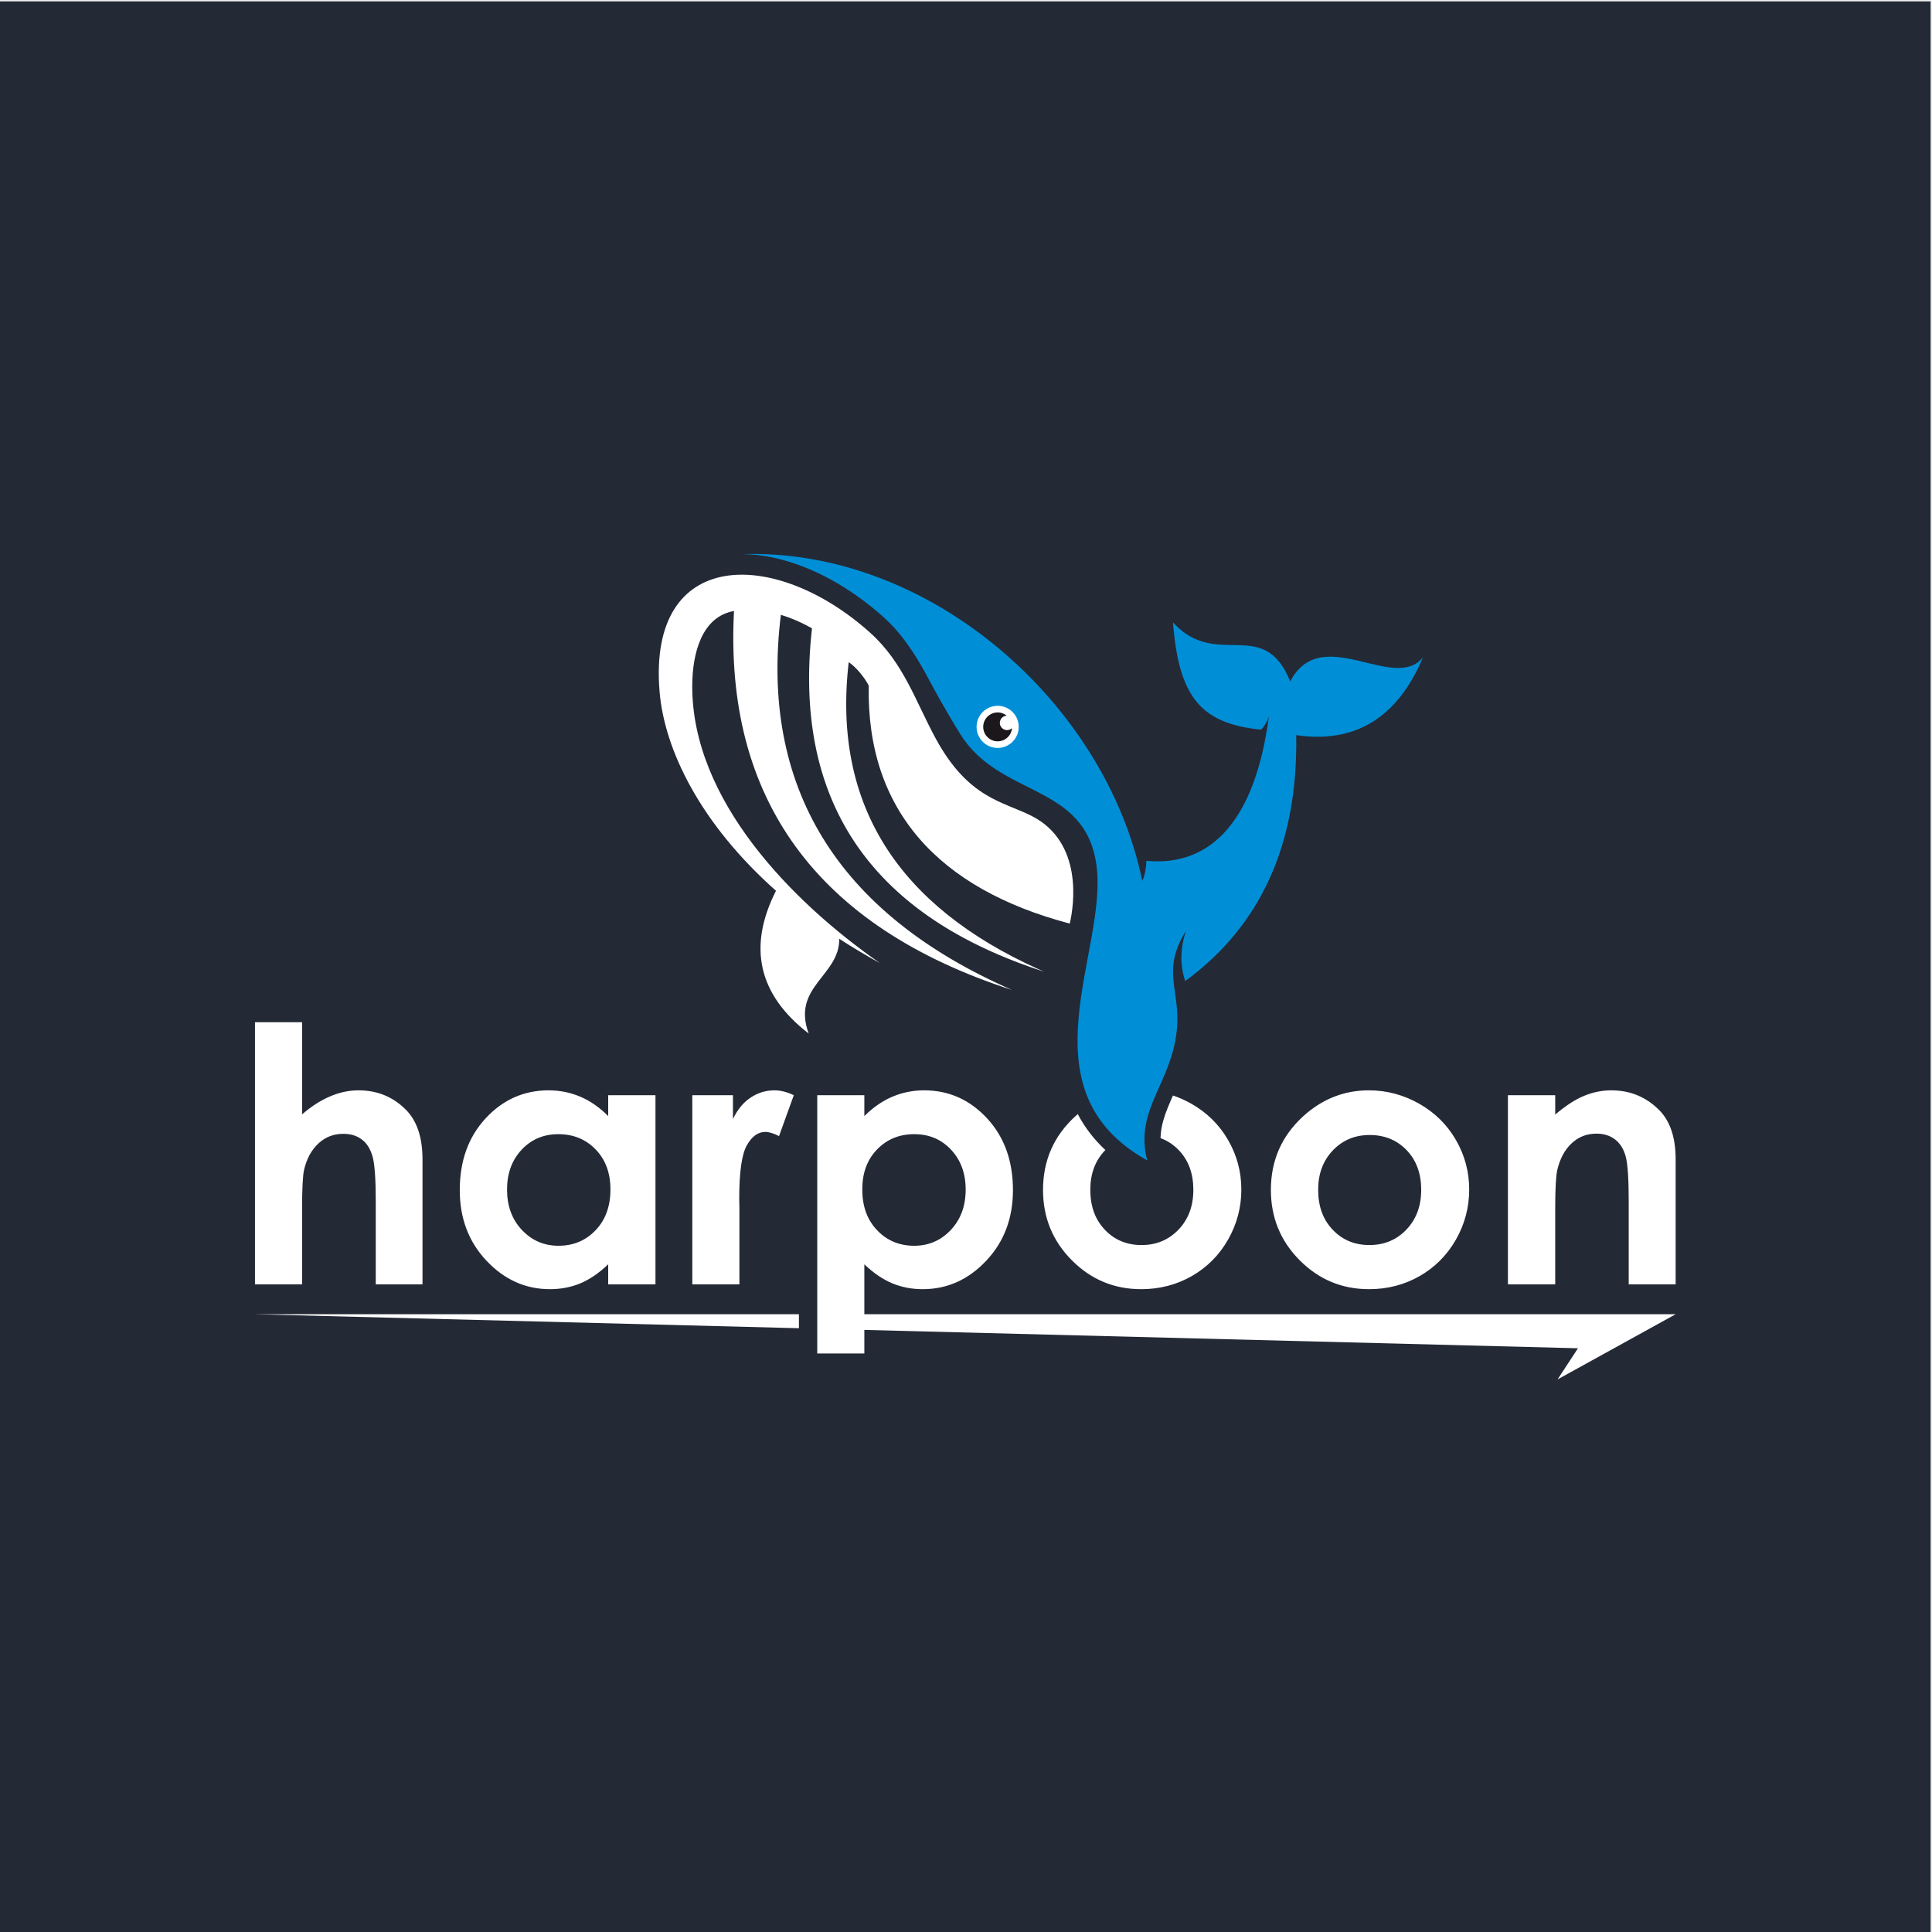
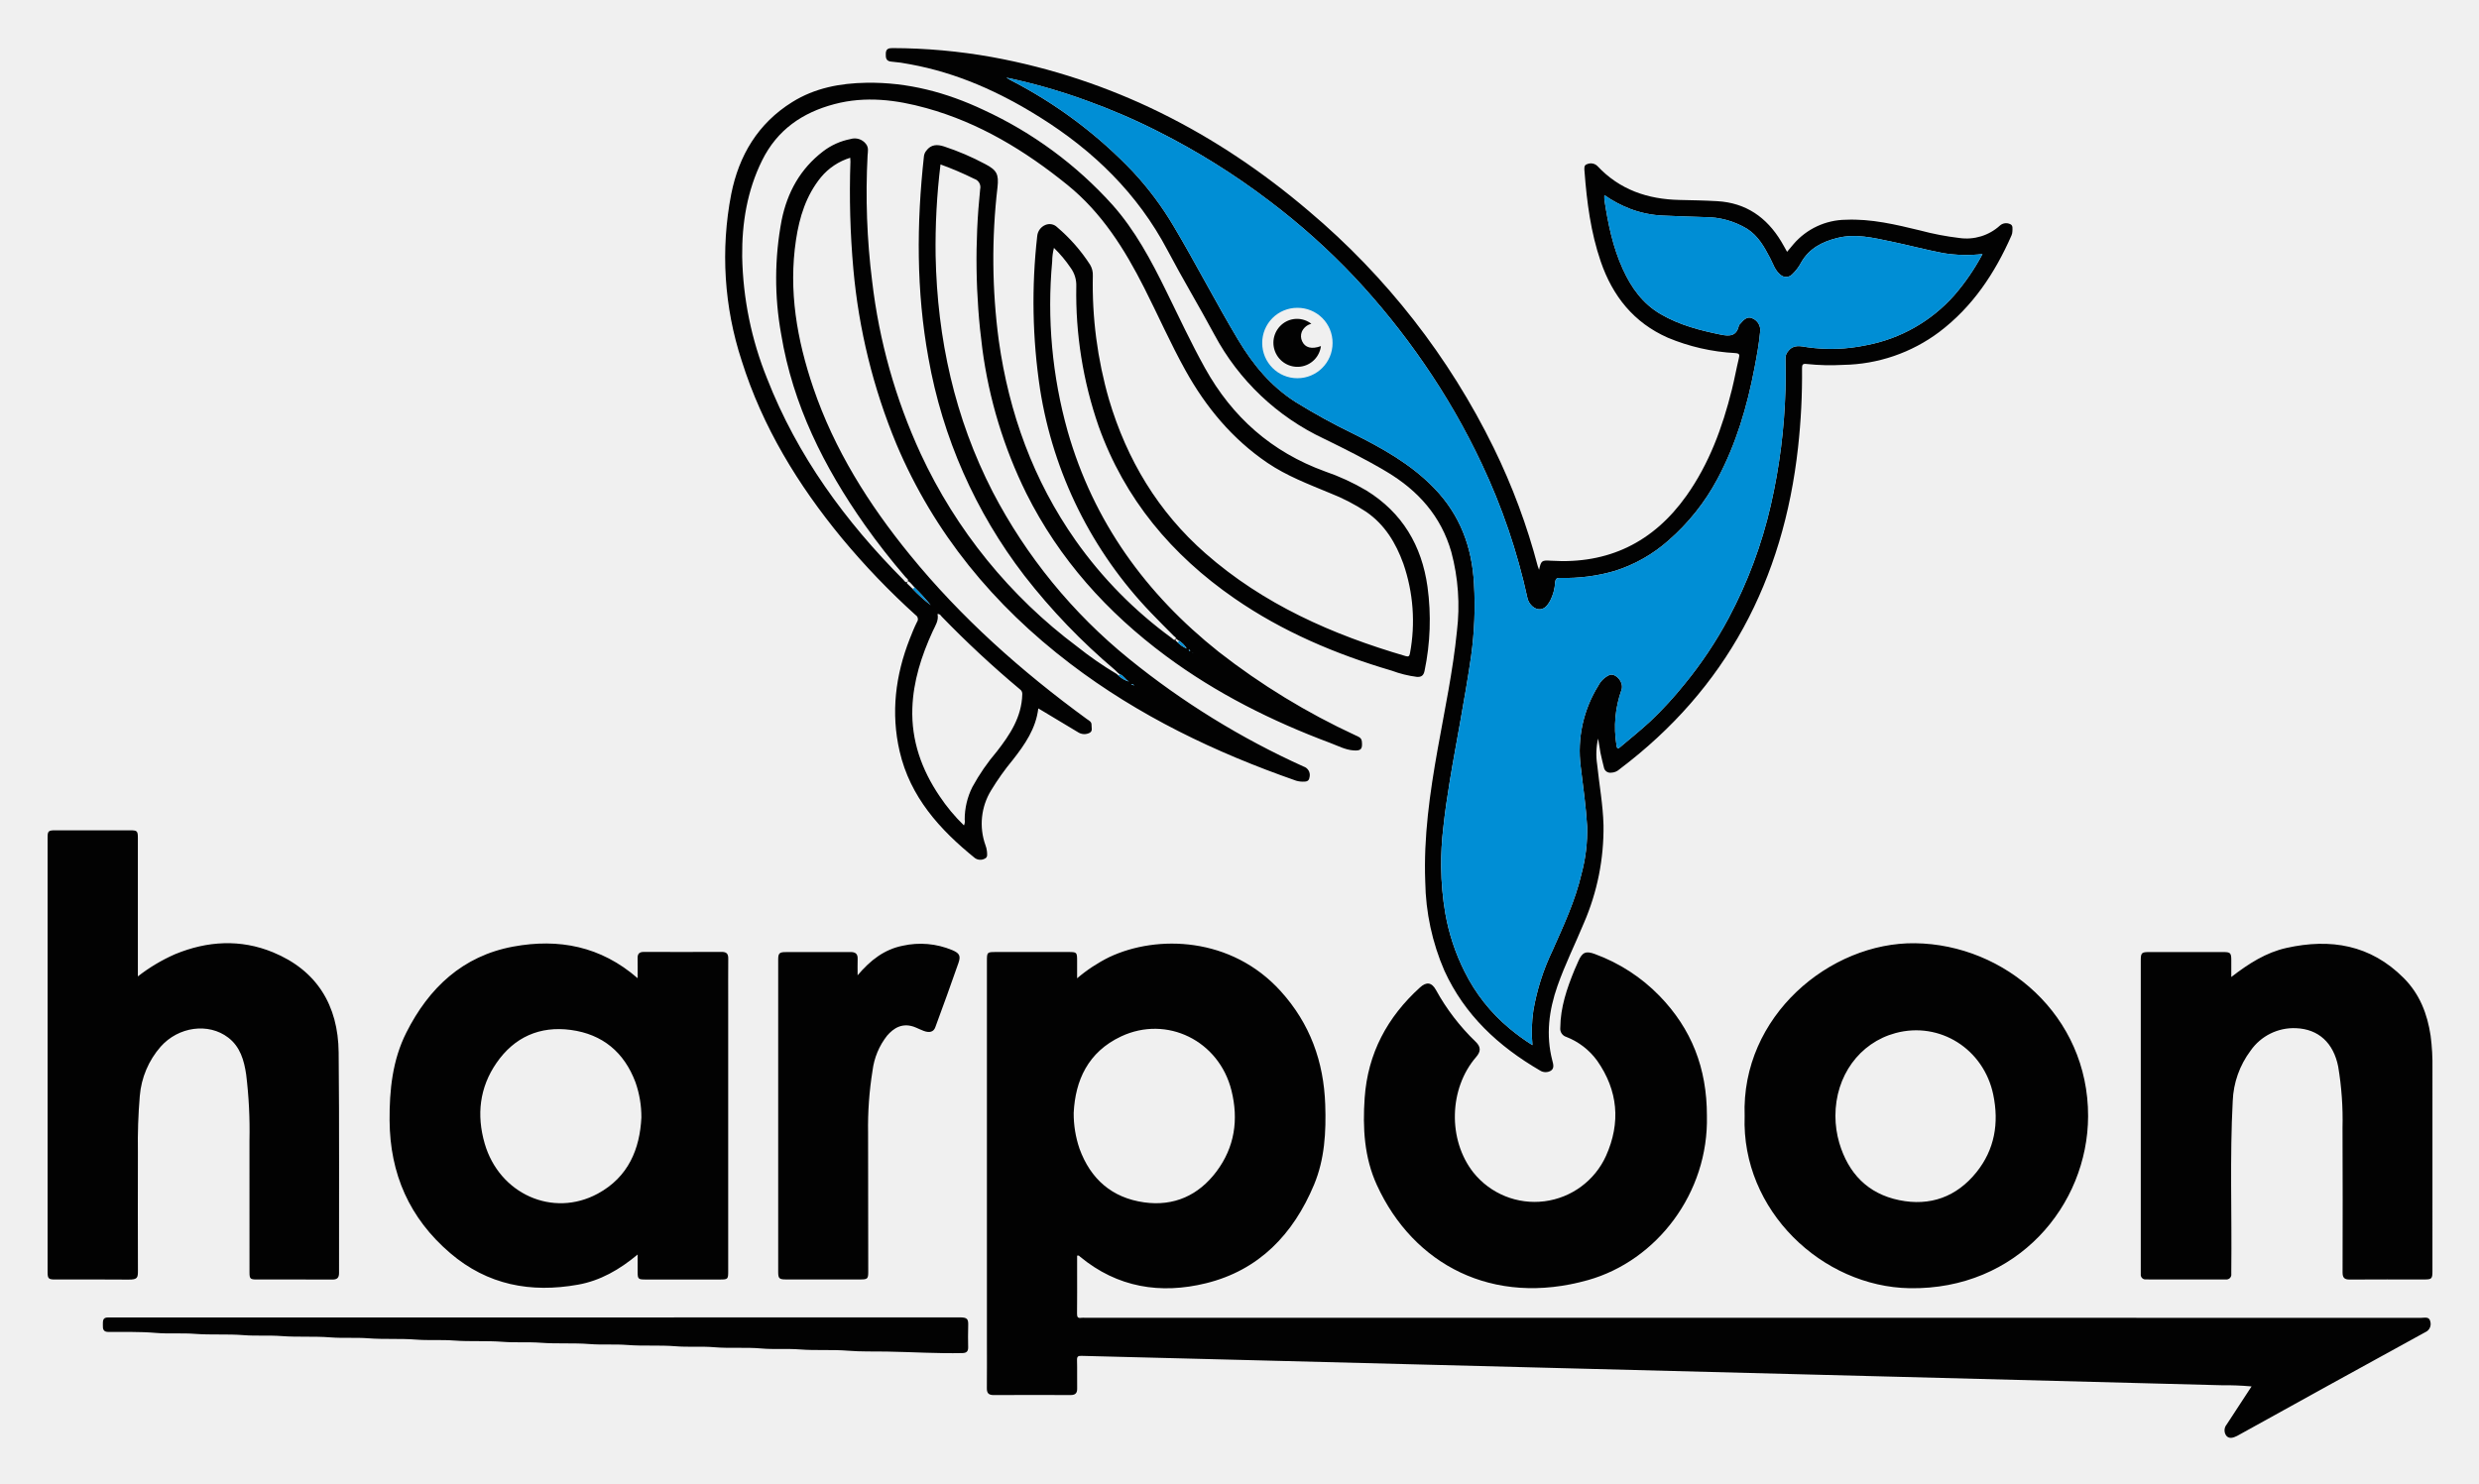
- <svg xmlns="http://www.w3.org/2000/svg" version="1.1" id="svg2" xml:space="preserve" width="1134.667" height="1134.667" viewBox="0 0 1134.667 1134.667">
-   <defs id="defs6" />
-   <g id="g10" transform="matrix(1.333333,0,0,-1.333333,0,1134.667)">
-     <g id="g12" transform="scale(0.1)">
-       <path d="M 0,8503.94 H 8503.94 V 0 H 0 v 8503.94" style="fill:#242936;fill-opacity:1;fill-rule:evenodd;stroke:none" id="path14" />
-       <path d="m 5053.25,3398.54 c -57.72,222.66 105.93,336.95 130.16,572.59 18.36,178.57 -70.59,260.61 40.49,438.6 -25.68,-77.65 -26.76,-151.32 -3.24,-221.03 333.95,244.35 496.91,605.36 488.81,1083.05 259.79,-37.52 445.84,76.5 558.17,342.07 -129.53,-156.2 -447.12,156.26 -584.45,-105.36 -118.21,290.9 -323.17,48.75 -516.46,259.7 25.78,-331.22 124.54,-445.83 388.15,-472.05 15.46,14.07 29.79,42.8 34.32,58.28 -60.11,-455.16 -252.02,-662.95 -539.38,-636.16 -0.28,-23.14 -6.78,-66.62 -18.45,-88.2 -163.21,788.46 -941.53,1469.34 -1767.79,1438.91 63.38,0.42 127.35,-9.55 188.26,-26.34 163.02,-44.92 316.52,-140.12 441.6,-252.49 83.97,-75.45 145.24,-173.44 197.71,-272.39 26.72,-50.4 81.6,-150.01 140.07,-243.32 174.41,-278.34 548.35,-213.18 598.34,-574.74 52.39,-378.98 -336.88,-988.22 223.69,-1301.12" style="fill:#008fd6;fill-opacity:1;fill-rule:evenodd;stroke:none" id="path16" />
-       <path d="m 3826.65,5489.75 c -10.9,-547.27 306.02,-895.02 885.3,-1047.89 19.83,83.23 58.51,358.91 -167.54,474.05 -124.82,63.58 -278.52,75.75 -422.58,340.61 -88.84,163.33 -141.38,333.89 -288.81,466.34 -416.66,374.36 -980.73,377.53 -927.77,-258.92 21.57,-259.4 182.47,-584.46 512.79,-877.59 -125.66,-248.14 -77.63,-457.79 144.16,-628.93 -76.67,206.81 136.37,253.7 134.53,417.45 56.19,-36.59 115.58,-72.17 178.3,-106.47 -386.62,269.19 -828.58,719.16 -825.85,1222.44 0.76,141.46 41.66,302.78 184.01,327.86 l -0.06,-0.07 c -43.23,-823.92 361.16,-1390.11 1224.72,-1669.25 -775.22,339.18 -1110.8,899.74 -1018.33,1652.37 46.13,-13.93 92.41,-34.04 137.13,-59.5 -84.29,-749.78 248.73,-1250 987.21,-1500.67 11.78,-4.01 23.66,-7.95 35.65,-11.81 -10.23,4.47 -20.38,8.99 -30.42,13.55 -606.16,275.07 -904.39,716.2 -830.72,1349.85 31.29,-19.95 71.38,-68.94 88.28,-103.42" style="fill:#ffffff;fill-opacity:1;fill-rule:evenodd;stroke:none" id="path18" />
-       <path d="m 1123.14,4007.32 h 207.47 v -405.81 c 40.77,35.28 82.05,61.67 123.34,79.18 41.28,17.77 83.09,26.65 125.42,26.65 82.83,0 152.34,-28.75 209.04,-85.96 48.61,-49.39 72.64,-122.04 72.64,-218.2 v -550.3 h -205.91 v 365.04 c 0,96.69 -4.44,162.01 -13.58,195.98 -9.41,34.23 -25.08,59.84 -47.29,76.56 -22.22,16.99 -49.39,25.34 -82.05,25.34 -42.59,0 -78.92,-14.11 -109.22,-42.06 -30.32,-27.96 -51.48,-66.38 -63.25,-114.72 -6,-25.08 -9.14,-82.31 -9.14,-171.67 v -334.47 h -207.47 z m 1555.79,-321.41 h 208.26 v -833.03 h -208.26 v 88.07 c -40.77,-38.95 -81.79,-66.64 -122.81,-83.89 -41.29,-16.98 -85.71,-25.6 -133.79,-25.6 -107.65,0 -200.68,41.81 -279.33,125.16 -78.66,83.36 -117.85,187.09 -117.85,311.21 0,128.56 37.89,233.86 113.93,316.17 76.03,82.05 168.54,123.34 277.24,123.34 49.91,0 96.94,-9.67 140.84,-28.48 43.9,-18.82 84.4,-47.3 121.77,-84.92 z m -219.75,-171.67 c -64.81,0 -118.64,-22.73 -161.49,-68.46 -42.85,-45.73 -64.28,-104.26 -64.28,-175.6 0,-72.12 21.68,-131.17 65.32,-177.68 43.65,-46.52 97.47,-69.77 161.23,-69.77 65.84,0 120.46,22.99 163.84,68.72 43.37,45.46 65.06,105.3 65.06,179.51 0,72.38 -21.69,131.18 -65.06,175.86 -43.38,44.95 -98.26,67.42 -164.62,67.42 z m 590.27,171.67 h 179 v -105.04 c 19.59,41.29 45.2,72.64 77.34,94.07 32.14,21.69 67.42,32.4 105.83,32.4 26.91,0 55.13,-7.32 84.92,-21.43 l -65.06,-180.03 c -24.56,12.28 -44.69,18.29 -60.62,18.29 -32.15,0 -59.32,-19.87 -81.53,-59.58 -22.21,-39.98 -33.19,-117.85 -33.19,-234.39 l 0.79,-40.5 v -336.82 h -207.48 z m 757.78,0 v -91.97 c 37.9,37.62 78.66,66.1 122.55,84.92 43.9,18.81 90.93,28.48 140.84,28.48 108.7,0 201.21,-41.29 277.24,-123.34 76.04,-82.31 113.93,-187.61 113.93,-316.17 0,-124.12 -39.19,-227.85 -117.85,-311.21 -78.65,-83.35 -171.67,-125.16 -279.32,-125.16 -48.08,0 -92.77,8.62 -134.05,25.6 -41.29,17.25 -82.32,44.94 -123.34,83.89 V 2548.2 h -207.47 v 1137.71 z m 219.75,-171.67 c -65.84,0 -120.46,-22.47 -163.83,-67.42 -43.38,-44.68 -65.06,-103.48 -65.06,-175.86 0,-74.21 21.68,-134.05 65.06,-179.51 43.37,-45.73 97.99,-68.72 163.83,-68.72 63.76,0 117.59,23.25 161.23,69.77 43.64,46.51 65.33,105.56 65.33,177.68 0,71.34 -21.43,129.87 -64.29,175.6 -42.85,45.73 -96.94,68.46 -162.27,68.46 z m 1139.71,170.36 c 27.71,-9.29 54.74,-21.4 81.09,-36.31 68.99,-39.2 123.08,-92.77 161.76,-159.92 38.93,-67.42 58.26,-140.06 58.26,-218.19 0,-78.65 -19.59,-152.08 -58.53,-220.54 -39.2,-68.46 -92.24,-121.76 -159.65,-160.44 -67.42,-38.41 -141.63,-57.74 -222.89,-57.74 -119.42,0 -221.32,42.58 -305.73,127.51 -84.4,84.92 -126.73,188.14 -126.73,309.64 0,130.13 47.82,238.57 143.19,325.33 3.28,2.95 6.58,5.85 9.89,8.69 31.35,-59.97 72.33,-112.36 121.47,-158.18 l -1.75,-1.81 c -43.12,-45.21 -64.54,-102.96 -64.54,-173.25 0,-72.64 21.17,-131.17 64.02,-176.1 42.59,-44.95 96.42,-67.43 161.74,-67.43 65.34,0 119.68,22.74 163.06,68.21 43.37,45.47 65.06,103.73 65.06,175.32 0,71.34 -21.16,129.35 -63.76,174.04 -23.46,24.46 -50.37,42.27 -80.81,53.37 0.59,27.39 5.3,54.64 13.89,83.38 10.56,35.33 25.58,70.07 40.96,104.42 z m 862.91,22.74 c 78.66,0 152.6,-19.86 221.85,-59.05 68.98,-39.2 123.07,-92.77 161.75,-159.92 38.93,-67.42 58.26,-140.06 58.26,-218.19 0,-78.65 -19.59,-152.08 -58.53,-220.54 -39.2,-68.46 -92.24,-121.76 -159.65,-160.44 -67.42,-38.41 -141.64,-57.74 -222.9,-57.74 -119.41,0 -221.31,42.58 -305.71,127.51 -84.4,84.92 -126.74,188.14 -126.74,309.64 0,130.13 47.82,238.57 143.2,325.33 83.61,75.51 179.77,113.4 288.47,113.4 z m 3.14,-196.76 c -64.81,0 -118.9,-22.73 -162.01,-67.94 -43.11,-45.21 -64.54,-102.96 -64.54,-173.25 0,-72.64 21.17,-131.17 64.02,-176.1 42.59,-44.95 96.42,-67.43 161.74,-67.43 65.33,0 119.69,22.74 163.05,68.21 43.38,45.47 65.07,103.73 65.07,175.32 0,71.34 -21.16,129.35 -63.76,174.04 -42.85,44.68 -97.2,67.15 -163.57,67.15 z m 609.35,175.33 h 208.27 v -85.18 c 47.55,39.98 90.4,67.68 129.07,83.09 38.42,15.68 77.87,23.52 118.11,23.52 82.84,0 152.87,-29.01 210.61,-86.75 48.61,-48.86 72.65,-121.25 72.65,-217.41 v -550.3 h -206.69 v 365.04 c 0,99.56 -4.45,165.67 -13.33,198.33 -8.88,32.66 -24.57,57.49 -46.78,74.73 -22.2,16.98 -49.38,25.61 -82.04,25.61 -42.6,0 -78.92,-14.11 -109.22,-42.59 -30.32,-28.22 -51.48,-67.42 -63.24,-117.33 -6.01,-26.13 -9.14,-82.57 -9.14,-169.32 v -334.47 h -208.27 v 833.03" style="fill:#ffffff;fill-opacity:1;fill-rule:nonzero;stroke:none" id="path20" />
-       <path d="m 6860.66,2434.01 520.14,287.1 H 3753.46 v -67.66 l 3197.22,-82.24 z M 3519.1,2721.11 H 1123.14 l 2395.96,-61.63 z" style="fill:#ffffff;fill-opacity:1;fill-rule:evenodd;stroke:none" id="path22" />
-       <path d="m 4394.42,5215.49 c 51.25,0 92.79,41.55 92.79,92.8 0,51.25 -41.54,92.79 -92.79,92.79 -51.26,0 -92.8,-41.54 -92.8,-92.79 0,-51.25 41.54,-92.8 92.8,-92.8" style="fill:#ffffff;fill-opacity:1;fill-rule:evenodd;stroke:none" id="path24" />
-       <path d="m 4370.61,5249.3 c 32.57,-13.15 69.64,2.59 82.79,35.17 2.44,6.05 3.88,12.25 4.41,18.42 -8.76,-8.37 -21.93,-11.34 -33.9,-6.51 -16.29,6.57 -24.17,25.11 -17.59,41.4 4.83,11.97 16.11,19.39 28.22,19.88 -4.81,3.91 -10.27,7.17 -16.32,9.61 -32.58,13.15 -69.64,-2.6 -82.79,-35.17 -13.15,-32.58 2.6,-69.65 35.18,-82.8" style="fill:#1c171a;fill-opacity:1;fill-rule:evenodd;stroke:none" id="path26" />
-     </g>
-   </g>
+ <svg xmlns="http://www.w3.org/2000/svg" role="img" viewBox="-3.36 0.64 616.72 369.22">
+   <defs>
+     <style>.cls-1{fill:#020202}.cls-2{fill:#008ed5}</style>
+   </defs>
+   <path d="M264.602 244.085a38.759 38.759 0 0 1 7.998-5.267c11.895-5.62 30.375-5.079 42.641 8.466 7.312 8.075 10.715 17.528 11.087 28.242.236 6.811-.13 13.583-2.794 19.95-5.145 12.297-13.67 21.25-26.869 24.499-11.307 2.784-22.049 1.075-31.336-6.615-.157-.13-.278-.385-.726-.254v3.755c0 3.55.027 7.101-.02 10.651-.011.828.166 1.212 1.049 1.067a6.066 6.066 0 0 1 .967-.008q166.205 0 332.41.01c.853 0 1.979-.384 2.244.938a2.222 2.222 0 0 1-1.315 2.663q-23.252 12.751-46.444 25.611c-.121.067-.242.132-.365.194-.899.454-1.931.774-2.639-.071a2.267 2.267 0 0 1 .093-2.786c2.034-3.112 4.068-6.224 6.196-9.481a73.341 73.341 0 0 0-7.474-.293q-41.27-1.088-82.541-2.154-37.468-.97-74.937-1.929-43.136-1.11-86.271-2.217c-13.273-.339-26.547-.652-39.819-1.011-.878-.024-1.188.129-1.159 1.077.072 2.349-.005 4.703.036 7.054.021 1.19-.492 1.624-1.657 1.62q-9.545-.04-19.09.004c-1.241.007-1.733-.446-1.719-1.697.042-3.873.015-7.746.015-11.619q0-47.376 0-94.751c0-2.122.062-2.184 2.173-2.185q8.992-0 17.983-0c2.275 0 2.282.008 2.282 2.354l-0 4.183zm-.852 33.482a26.938 26.938 0 0 0 1.444 8.915c2.753 7.578 8.098 12.246 16.083 13.365 7.398 1.037 13.53-1.726 17.988-7.67 4.53-6.041 5.544-12.908 3.733-20.18-3.085-12.386-16.073-18.786-27.444-13.448-8.279 3.886-11.407 10.993-11.803 19.018zm-33.133-236.013a166.954 166.954 0 0 0-1.216 22.761c.423 20.62 4.734 40.307 14.207 58.737a131.734 131.734 0 0 0 33.913 41.543 198.766 198.766 0 0 0 43.414 26.794 2.211 2.211 0 0 1 1.509 2.552c-.086.772-.433 1.172-1.195 1.196a5.919 5.919 0 0 1-2.182-.229c-20.109-7.017-39.141-16.126-56.156-29.095-19.069-14.535-33.881-32.46-43.27-54.673a147.841 147.841 0 0 1-10.701-43.491 216.627 216.627 0 0 1-.731-26.794c.007-.27-.029-.541-.053-.955a15.305 15.305 0 0 0-7.284 4.853c-3.694 4.531-5.351 9.902-6.204 15.559-1.906 12.65.232 24.862 4.293 36.807 5.246 15.431 13.788 28.993 24.015 41.556 12.77 15.687 27.749 29.005 44.046 40.899.505.368 1.192.648 1.165 1.418-.025.697.353 1.583-.475 2.012a2.852 2.852 0 0 1-2.869-.142q-4.436-2.649-8.859-5.321c-.31-.186-.623-.368-1.038-.613-.611 5.065-3.345 8.965-6.303 12.756a63.907 63.907 0 0 0-5.437 7.638 15.852 15.852 0 0 0-1.397 13.671 5.539 5.539 0 0 1 .355 1.463c.041.661.266 1.506-.516 1.849a2.332 2.332 0 0 1-2.475-.139c-8.749-7.076-16.099-15.199-18.721-26.543-2.214-9.574-1.054-18.933 2.522-28.028.554-1.409 1.115-2.821 1.793-4.171a1.21 1.21 0 0 0-.343-1.729 184.515 184.515 0 0 1-18.36-19.151c-10.904-13.245-19.731-27.673-24.908-44.14a82.593 82.593 0 0 1-2.606-41.451c1.917-9.628 6.646-17.594 15.175-22.911 5.635-3.513 11.901-4.696 18.453-4.806 10.294-.173 19.948 2.412 29.167 6.767a98.716 98.716 0 0 1 32.02 23.577c5.677 6.373 9.648 13.85 13.383 21.453 3.153 6.42 6.173 12.902 9.647 19.165 6.795 12.248 16.604 20.919 29.814 25.731a55.873 55.873 0 0 1 10.367 4.774c8.937 5.527 13.772 13.714 15.197 23.98a61.353 61.353 0 0 1-.736 20.897c-.229 1.114-.754 1.571-1.873 1.507a28.024 28.024 0 0 1-6.268-1.547c-13.917-4.096-27.157-9.7-39.14-17.983-15.638-10.809-27.342-24.758-33.8-42.828a100.672 100.672 0 0 1-5.559-34.851 7.32 7.32 0 0 0-1.419-4.611 31.367 31.367 0 0 0-4.139-4.94 13.821 13.821 0 0 0-.44 3.385 116.592 116.592 0 0 0 3.859 42.281c6.423 22.447 19.421 40.427 37.576 54.861a174.163 174.163 0 0 0 34.039 20.781c.686.326 1.472.537 1.569 1.525.184 1.875-.187 2.359-2.09 2.218-2.044-.152-3.86-1.138-5.743-1.843-14.564-5.451-28.369-12.355-40.896-21.645-14.644-10.861-26.552-24.092-34.753-40.489a115.274 115.274 0 0 1-10.936-35.96 170.013 170.013 0 0 1-.543-39.715 2.174 2.174 0 0 0-1.469-2.582 81.597 81.597 0 0 0-8.396-3.586zm58.716 118.681l.189.191a7.329 7.329 0 0 0 2.337 1.61 5.613 5.613 0 0 0-1.919-1.956l-.346-.17c-.093-.201-.214-.396-.433-.153-.202.224-.006.361.173.477zm-67.053-14.419q.673.65 1.345 1.3a38.741 38.741 0 0 0 4.461 4.035l.127.102-.114-.117a50.412 50.412 0 0 0-4.018-4.398c-.356-.397-.685-.821-1.075-1.181-.348-.322-.716-.45-.738.264zm52.574 22.909a6.541 6.541 0 0 0 2.666 1.529c-.878-.469-1.3-1.485-2.281-1.813l-.413-.297c-.261-.256-.508-.528-.785-.765a155.918 155.918 0 0 1-22.552-23.483 124.396 124.396 0 0 1-23.876-54.153c-3.038-16.686-2.966-33.447-1.115-50.245a2.646 2.646 0 0 1 .575-1.342c1.193-1.63 2.76-1.606 4.423-1.074a64.346 64.346 0 0 1 10.223 4.376c2.91 1.523 3.43 2.533 3.077 5.772a153.388 153.388 0 0 0 .321 38.173c2.543 18.061 8.589 34.757 19.12 49.743a104.769 104.769 0 0 0 23.935 24.29c.262.192.572.684.907.275.338-.412-.223-.608-.449-.84-1.869-1.912-3.789-3.774-5.625-5.717a103.477 103.477 0 0 1-27.623-55.665 145.134 145.134 0 0 1-.698-38.165 3.331 3.331 0 0 1 2.031-2.708 2.69 2.69 0 0 1 2.941.578 42.309 42.309 0 0 1 8.165 9.309 4.895 4.895 0 0 1 .692 2.744 103.232 103.232 0 0 0 4.02 30.813c4.444 14.97 12.204 27.915 23.968 38.258 14.438 12.694 31.574 20.25 49.823 25.587.645.189.952.105 1.078-.659a43.611 43.611 0 0 0-1.641-22.343c-1.864-5.143-4.596-9.692-9.225-12.887a48.296 48.296 0 0 0-9.029-4.669c-5.33-2.217-10.751-4.264-15.564-7.533-8.747-5.941-15.301-13.848-20.399-23.028-3.713-6.686-6.795-13.689-10.245-20.508-4.886-9.658-10.552-18.696-19.132-25.642-10.532-8.526-21.901-15.443-35.057-19.092-7.541-2.091-15.155-3.041-22.894-.993-7.986 2.114-14.217 6.4-17.976 13.996-3.746 7.57-5.042 15.63-4.963 23.942a85.197 85.197 0 0 0 6.204 30.354c7.523 19.254 19.441 35.535 33.914 50.083.251.252.533.869.966.448.494-.481-.167-.803-.424-1.103-3.601-4.192-7.016-8.53-10.194-13.049-10.12-14.388-17.868-29.835-20.759-47.376a77.763 77.763 0 0 1 .118-28.447c1.411-6.897 4.62-12.739 10.292-17.083a16.262 16.262 0 0 1 6.843-3.075 3.515 3.515 0 0 1 3.807 1.187c.772.956.481 1.944.431 2.886a176.777 176.777 0 0 0 1.135 31.31 141.936 141.936 0 0 0 12.071 42.923 126.34 126.34 0 0 0 38.971 48.028 88.275 88.275 0 0 0 9.833 6.801zm-38.407 37.314a2.277 2.277 0 0 0 .188-1.443 17.983 17.983 0 0 1 1.908-8.105 51.835 51.835 0 0 1 6.08-8.831c3.283-4.214 6.178-8.576 6.336-14.208a1.372 1.372 0 0 0-.606-1.295 254.422 254.422 0 0 1-19.42-18.062c-.261-.266-.427-.725-1.06-.654.354 1.633-.566 2.912-1.191 4.274-2.8 6.103-4.845 12.436-5.072 19.184-.27 8.023 2.301 15.253 6.764 21.851a44.57 44.57 0 0 0 6.072 7.291zm42.351-34.806c-.242-.306-.443-.458-.766-.356zm13.94-8.657c-.045-.076-.074-.184-.139-.215-.058-.028-.157.027-.238.046.043.076.07.184.135.217.056.029.156-.028.242-.048zm.61.562l-.005.059.11-.017zM155.268 312.829c-4.527 3.772-9.286 6.509-14.849 7.503-11.738 2.095-22.487.095-31.78-7.858-10.144-8.682-14.992-19.736-15.08-33.009-.05-7.577.718-15.023 4.17-21.875 5.598-11.115 14.006-19.064 26.582-21.39 11.289-2.087 21.805-.11 30.957 7.863 0-1.814.026-3.393-.009-4.97-.024-1.103.434-1.573 1.557-1.569q9.679.035 19.358-.004c1.187-.006 1.65.455 1.639 1.631-.034 3.595-.012 7.19-.012 10.785q0 33.53-0 67.06c0 1.961-.085 2.047-2.016 2.047q-9.334.001-18.667-.001c-1.678-.001-1.843-.163-1.849-1.798-.005-1.371-.001-2.742-.001-4.414zm.935-34.09a25.984 25.984 0 0 0-1.482-8.804c-2.808-7.463-8.189-11.93-16.053-12.994-7.732-1.046-14.078 1.783-18.511 8.206-4.225 6.121-4.993 12.947-2.942 20.046 3.635 12.583 16.972 18.534 28.129 12.491 7.687-4.163 10.475-11.194 10.859-18.945zM30.938 243.613a43.448 43.448 0 0 1 9.246-5.519c8.047-3.331 16.303-3.793 24.344-.488C75.484 242.109 80.771 250.838 80.889 262.506c.186 18.302.067 36.606.097 54.91.002 1.172-.442 1.644-1.632 1.638-6.27-.031-12.541-.013-18.812-.015-1.66-.001-1.833-.169-1.834-1.814q-.004-16.39-.007-32.78a114.386 114.386 0 0 0-.821-16.417c-.515-3.513-1.477-6.901-4.46-9.183-4.917-3.764-12.396-2.734-16.816 2.262a21.275 21.275 0 0 0-5.185 12.232 138.575 138.575 0 0 0-.473 13.952q-.035 14.73.007 29.461c.005 1.825-.038 2.335-2.368 2.311-6.085-.064-12.172-.02-18.258-.023-1.609-.001-1.848-.237-1.848-1.833q-.003-54.081-0-108.161c0-1.581.215-1.784 1.87-1.785q9.337-.004 18.673-0c1.741 0 1.916.171 1.916 1.881q.002 16.459.001 32.919z" class="cls-1" />
+   <path d="M379.527 142.434c.512-2.322.664-2.405 3.001-2.258 14.237.898 25.438-4.589 33.658-16.168 5.665-7.981 8.965-17.008 11.311-26.422.645-2.586 1.114-5.215 1.737-7.807.221-.919.141-1.199-.934-1.279a50.245 50.245 0 0 1-16.732-3.818c-8.479-3.741-13.747-10.357-16.702-18.973-2.482-7.238-3.452-14.755-4.026-22.339-.054-.708-.24-1.656.656-1.887a2.33 2.33 0 0 1 2.543.472c5.528 5.908 12.528 8.283 20.445 8.443 3.132.063 6.267.125 9.394.306 7.115.412 12.259 4.019 15.878 10.007.498.825.952 1.677 1.469 2.592.556-.664 1.08-1.312 1.627-1.94a17.391 17.391 0 0 1 12.984-6.036c6.356-.275 12.425 1.195 18.512 2.667a69.709 69.709 0 0 0 9.748 1.871 12.364 12.364 0 0 0 10.093-3.104 2.304 2.304 0 0 1 2.443-.387c.879.278.66 1.201.64 1.918a2.538 2.538 0 0 1-.215.928c-4.132 9.406-9.679 17.762-17.982 24.042a40.9 40.9 0 0 1-23.875 8.177 55.743 55.743 0 0 1-9.113-.224c-.961-.125-1.15.172-1.141 1.065a164.14 164.14 0 0 1-.994 19.728c-3.641 32.887-17.75 59.962-44.424 80.068a3.151 3.151 0 0 1-2.099.845 1.598 1.598 0 0 1-1.778-1.331c-.277-1.207-.621-2.4-.852-3.615-.222-1.169-.337-2.358-.589-3.541a17.114 17.114 0 0 0-.237 6.425c.523 5.033 1.452 10.015 1.582 15.101a59.19 59.19 0 0 1-4.897 24.417c-2.159 5.209-4.679 10.264-6.549 15.598-2.133 6.086-2.93 12.231-1.287 18.573.221.853.571 1.925-.36 2.535a2.571 2.571 0 0 1-2.741-.074C369.425 261.014 361 253.218 355.972 242.189a57.902 57.902 0 0 1-4.761-22.096c-.433-11.164 1.143-22.133 3.095-33.073 1.738-9.736 3.796-19.419 4.783-29.279a52.113 52.113 0 0 0-1.386-19.721c-2.554-8.942-8.269-15.313-16.117-19.997-5.049-3.014-10.305-5.637-15.576-8.213a59.582 59.582 0 0 1-27.236-25.858c-3.798-7.069-7.95-13.958-11.695-21.062-7.419-14.073-18.372-24.712-31.73-33.077-10.015-6.272-20.628-11.058-32.328-13.182a37.257 37.257 0 0 0-4.507-.641c-1.478-.084-1.545-.95-1.507-2.057.038-1.123.686-1.331 1.645-1.326a141.927 141.927 0 0 1 24.737 2.227c29.858 5.455 55.921 18.781 78.888 38.36a181.327 181.327 0 0 1 45.964 58.89 158.844 158.844 0 0 1 10.969 29.483c.065.247.176.481.319.867zM489.843 63.863a35.692 35.692 0 0 1-9.792-.235c-4.344-.834-8.626-1.982-12.957-2.884-4.427-.922-8.859-2.028-13.431-.87-3.702.938-6.924 2.57-8.908 6.041a11.334 11.334 0 0 1-2.298 3.038A2.109 2.109 0 0 1 439.54 68.99c-1.355-1.105-1.797-2.732-2.56-4.178-1.452-2.752-2.919-5.438-5.682-7.216a20.183 20.183 0 0 0-10.556-2.925c-3.448-.113-6.899-.212-10.344-.377A25.99 25.99 0 0 1 402.226 52.63a30.203 30.203 0 0 1-6.453-3.432 8.731 8.731 0 0 0 .006 1.13c.89 5.928 2.085 11.781 4.586 17.276 2.101 4.617 4.925 8.603 9.465 11.235 4.675 2.711 9.766 4.02 14.983 5.082 2.175.443 3.847.333 4.41-2.23.044-.201.256-.369.402-.543.794-.951 1.767-1.932 3.018-1.268a3.12 3.12 0 0 1 1.894 3.194c-.27 3.061-.832 6.064-1.403 9.072-1.831 9.642-4.576 18.982-9.227 27.68a54.142 54.142 0 0 1-12.16 15.292 36.766 36.766 0 0 1-13.476 7.624 43.899 43.899 0 0 1-13.442 1.714c-.79-.005-1.182.082-1.3 1.064a11.284 11.284 0 0 1-1.229 4.596c-.578.96-1.186 2.004-2.471 2.14-1.364.145-2.852-1.196-3.199-2.803a155.839 155.839 0 0 0-11.353-33.361 175.458 175.458 0 0 0-14.294-24.876 184.126 184.126 0 0 0-17.357-21.594 169.229 169.229 0 0 0-21.116-18.91 177.214 177.214 0 0 0-27.825-17.392 157.096 157.096 0 0 0-17.725-7.643 144.737 144.737 0 0 0-19.969-5.718c.604.354.858.517 1.124.658A113.692 113.692 0 0 1 278.5 43.372a78.881 78.881 0 0 1 10.152 13.607c5.523 9.293 10.444 18.927 16.003 28.208 3.713 6.2 8.159 11.58 14.274 15.479a156.659 156.659 0 0 0 14.266 7.85c7.294 3.649 14.362 7.55 20.171 13.526 6.526 6.714 9.488 14.777 9.968 23.857a92.407 92.407 0 0 1-.713 18.026c-.778 5.431-1.743 10.825-2.688 16.224-.866 4.95-1.808 9.887-2.617 14.846-.625 3.833-1.201 7.68-1.604 11.541a75.51 75.51 0 0 0-.538 9.895 72.939 72.939 0 0 0 1.025 11.489 52.559 52.559 0 0 0 4.793 14.505 43.44 43.44 0 0 0 11.159 14.131 53.094 53.094 0 0 0 5.727 4.162 36.08 36.08 0 0 1 .22-8.578 56.122 56.122 0 0 1 4.715-14.834c2.77-6.253 5.686-12.45 7.255-19.163a41.45 41.45 0 0 0 1.418-11.826c-.293-4.974-1.005-9.926-1.602-14.88a30.772 30.772 0 0 1 4.429-20.254 5.815 5.815 0 0 1 2.728-2.58c1.448-.561 3.672 1.72 2.994 3.719a27.552 27.552 0 0 0-1.245 13.772c.11.627.185 1.08.883.487 2.515-2.134 5.097-4.196 7.516-6.434a92.847 92.847 0 0 0 8.577-9.323 100.967 100.967 0 0 0 10.909-16.352 113.718 113.718 0 0 0 10.502-28.123 147.045 147.045 0 0 0 3.644-28.827c.082-2.579.043-5.164.004-7.745a2.678 2.678 0 0 1 .73-1.819c1.341-1.704 3.169-1.133 4.728-.91a42.026 42.026 0 0 0 14.626-.503 38.833 38.833 0 0 0 21.916-12.431 55.157 55.157 0 0 0 7.017-10.253zm-59.175 214.513c-.911-24.92 21.276-43.286 42.394-43.013 22.376.29 43.113 18.025 43.051 43.032-.055 22.212-17.664 43.259-44.39 42.814-21.673-.361-41.908-19.277-41.055-42.834zm22.582-.026a24.115 24.115 0 0 0 .955 6.677c2.249 7.593 7.083 12.667 14.924 14.274 7.694 1.578 14.278-.831 19.198-6.941 4.547-5.647 5.649-12.244 4.196-19.283-2.356-11.413-13.315-18.322-24.314-15.36-8.989 2.421-14.972 10.675-14.96 20.633zM551.737 243.762c4.34-3.344 8.643-6.1 13.715-7.228 10.961-2.438 20.919-.807 29.178 7.485 3.98 3.996 5.882 8.912 6.692 14.35a55.894 55.894 0 0 1 .458 8.273q-.008 25.17-.003 50.339c-0 1.884-.168 2.05-2.058 2.05-6.178.001-12.355-.026-18.532.021-1.324.01-1.771-.473-1.768-1.776.027-11.985.049-23.971-.011-35.956a79.847 79.847 0 0 0-1.083-15.28c-1.165-5.846-4.853-9.321-10.506-9.538a13.079 13.079 0 0 0-11.286 5.599 22.269 22.269 0 0 0-4.44 12.548c-.738 14.004-.194 28.02-.356 42.03-.004.323 0.0.645-.001.968a1.214 1.214 0 0 1-1.337 1.38q-9.958.01-19.916-.003a1.171 1.171 0 0 1-1.266-1.308c-.006-.276-.002-.553-.002-.83q-0-38.584 0-77.168c0-1.97.183-2.16 2.092-2.16q9.266-.001 18.533.001c1.649.001 1.892.254 1.895 1.94.002 1.321 0 2.642 0 4.263z" class="cls-1" />
+   <path d="M421.279 278.302c.462 19.199-12.454 36.061-29.591 40.89-23.659 6.668-43.452-3.853-52.52-23.673-3.146-6.876-3.543-14.228-3.029-21.654.767-11.081 5.628-20.129 13.784-27.518 1.607-1.456 2.902-1.258 3.956.652a54.061 54.061 0 0 0 9.874 12.882c1.299 1.251 1.339 2.383.126 3.782-6.792 7.833-7.099 20.641-.689 28.763a19.507 19.507 0 0 0 33.004-4.177c3.672-8.222 2.999-16.223-2.227-23.67a17.162 17.162 0 0 0-7.664-5.906 2.125 2.125 0 0 1-1.499-2.287c.039-5.077 1.643-9.752 3.528-14.364.312-.763.663-1.511.996-2.266.942-2.138 1.844-2.543 4.083-1.706a43.036 43.036 0 0 1 16.072 10.411c7.957 8.209 11.803 17.925 11.798 29.841zm-211.284-34.964c3.211-3.795 6.665-6.439 11.204-7.352a20.405 20.405 0 0 1 12.309 1.076c1.779.759 2.207 1.377 1.582 3.183-1.858 5.37-3.813 10.706-5.773 16.04-.427 1.164-1.457 1.435-2.881.891-.642-.245-1.267-.533-1.897-.81-3.325-1.464-5.639.163-7.217 2.006a17.531 17.531 0 0 0-3.611 8.667 87.959 87.959 0 0 0-1.112 15.552q.031 17.285.039 34.569c.001 1.687-.19 1.868-1.927 1.868q-9.265.002-18.53-0c-1.691-.001-1.944-.244-1.944-1.889q-.002-38.857 0-77.713c0-1.554.3-1.858 1.841-1.859 5.393-.004 10.787.013 16.18-.013 1.211-.006 1.785.462 1.745 1.703-.04 1.224-.009 2.451-.009 4.082zm-80.149 85.148q52.765 0 105.529-.019c1.915-.001 2.196.383 2.131 2.083-.069 1.795-.032 3.595-.009 5.393.013.982-.423 1.386-1.404 1.408-6.298.142-12.587-.273-18.88-.378-3.2-.053-6.421.05-9.614-.212-3.99-.327-7.994-.004-11.963-.316-3.216-.252-6.427.042-9.617-.242-3.899-.347-7.812.019-11.687-.308-3.216-.271-6.425.021-9.618-.241-3.99-.327-7.994-.005-11.963-.316-3.17-.249-6.331.014-9.48-.234-4.035-.318-8.086-.017-12.101-.321-3.17-.239-6.331.016-9.48-.233-4.035-.318-8.086-.017-12.101-.321-3.17-.239-6.331.014-9.48-.233-3.943-.309-7.902-.02-11.824-.321-3.17-.243-6.331.016-9.48-.233-4.035-.318-8.086-.017-12.101-.321-3.17-.24-6.331.016-9.48-.233-4.035-.319-8.086-.012-12.101-.321-3.263-.251-6.518.039-9.756-.237-3.944-.336-7.886-.207-11.83-.243-1.154-.01-1.342-.698-1.306-1.64.035-.914-.181-1.956 1.253-1.963.323-.002.645-0.0.968-0z" class="cls-1" />
+   <path d="M228.087 151.152a38.765 38.765 0 0 1-4.463-4.036c.221-.041.517.008.457-.377a50.412 50.412 0 0 1 4.018 4.398zm61.854 8.929a5.613 5.613 0 0 1 1.919 1.956 7.329 7.329 0 0 1-2.337-1.61.376.376 0 0 0 .418-.346zm-14.701 8.361c.981.328 1.403 1.344 2.281 1.813a6.541 6.541 0 0 1-2.666-1.529zm3.558 2.793l-.766-.356c.323-.102.524.051.766.356zm13.94-8.657c-.086.02-.186.077-.242.048-.065-.033-.092-.142-.135-.217.081-.019.18-.074.238-.046.065.031.093.139.139.215zm.609.562l.105.042-.11.017.005-.059zm-71.079-17.318l.013-.004z" class="cls-2" />
+   <path d="M228.099 151.137l.114.117-.127-.102zM489.843 63.863a55.157 55.157 0 0 1-7.017 10.253 38.833 38.833 0 0 1-21.916 12.431 42.026 42.026 0 0 1-14.626.503c-1.559-.223-3.387-.793-4.728.91a2.678 2.678 0 0 0-.73 1.819c.039 2.581.079 5.166-.004 7.745a147.045 147.045 0 0 1-3.644 28.827 113.718 113.718 0 0 1-10.502 28.123 100.967 100.967 0 0 1-10.909 16.352 92.847 92.847 0 0 1-8.577 9.323c-2.419 2.238-5.001 4.301-7.516 6.434-.698.592-.773.14-.883-.487a27.552 27.552 0 0 1 1.245-13.772c.679-1.998-1.545-4.28-2.994-3.719a5.815 5.815 0 0 0-2.728 2.58 30.772 30.772 0 0 0-4.429 20.254c.597 4.954 1.309 9.905 1.602 14.88a41.45 41.45 0 0 1-1.418 11.826c-1.57 6.712-4.485 12.909-7.255 19.163a56.122 56.122 0 0 0-4.715 14.834 36.08 36.08 0 0 0-.22 8.578 53.094 53.094 0 0 1-5.727-4.162 43.44 43.44 0 0 1-11.159-14.131 52.559 52.559 0 0 1-4.793-14.505 72.939 72.939 0 0 1-1.025-11.489 75.51 75.51 0 0 1 .538-9.895c.403-3.861.979-7.708 1.604-11.541.809-4.959 1.751-9.896 2.617-14.846.945-5.4 1.909-10.794 2.688-16.224a92.407 92.407 0 0 0 .713-18.026c-.48-9.08-3.442-17.143-9.968-23.857-5.809-5.976-12.877-9.878-20.171-13.526a156.659 156.659 0 0 1-14.266-7.85c-6.115-3.9-10.56-9.279-14.274-15.479-5.559-9.281-10.479-18.916-16.003-28.208A78.881 78.881 0 0 0 278.5 43.372 113.692 113.692 0 0 0 248.116 20.615c-.266-.141-.521-.304-1.124-.658a144.737 144.737 0 0 1 19.969 5.718 157.096 157.096 0 0 1 17.725 7.643 177.214 177.214 0 0 1 27.825 17.392 169.229 169.229 0 0 1 21.116 18.91 184.126 184.126 0 0 1 17.357 21.594 175.458 175.458 0 0 1 14.294 24.876 155.839 155.839 0 0 1 11.353 33.361c.347 1.607 1.835 2.948 3.199 2.803 1.285-.136 1.892-1.18 2.471-2.14a11.284 11.284 0 0 0 1.229-4.596c.118-.982.51-1.069 1.3-1.064a43.899 43.899 0 0 0 13.442-1.714 36.766 36.766 0 0 0 13.476-7.624 54.142 54.142 0 0 0 12.16-15.292c4.651-8.698 7.396-18.038 9.227-27.68.571-3.008 1.133-6.011 1.403-9.072a3.12 3.12 0 0 0-1.894-3.194c-1.251-.664-2.224.317-3.018 1.268-.145.174-.358.342-.402.543-.563 2.562-2.235 2.673-4.41 2.23-5.217-1.062-10.308-2.371-14.983-5.082-4.54-2.633-7.364-6.619-9.465-11.235-2.501-5.494-3.696-11.348-4.586-17.276a8.731 8.731 0 0 1-.006-1.13 30.203 30.203 0 0 0 6.453 3.432 25.99 25.99 0 0 0 8.172 1.664c3.445.165 6.896.264 10.344.377a20.183 20.183 0 0 1 10.556 2.925c2.762 1.779 4.229 4.464 5.682 7.216.763 1.446 1.205 3.073 2.56 4.178a2.109 2.109 0 0 0 2.917-.037 11.334 11.334 0 0 0 2.298-3.038c1.983-3.47 5.205-5.103 8.908-6.041 4.572-1.159 9.004-.052 13.431.87 4.332.902 8.614 2.051 12.957 2.884a35.692 35.692 0 0 0 9.792.235zm-170.441 13.376a8.718 8.718 0 0 0-8.752 8.777 8.752 8.752 0 0 0 17.504-.013 8.699 8.699 0 0 0-8.752-8.764z" class="cls-2" />
+   <path d="M325.259 86.764a5.894 5.894 0 0 1-5.161 5.125 5.992 5.992 0 0 1-4.316-10.709 5.807 5.807 0 0 1 7.094.031 3.479 3.479 0 0 0-2.397 2.05 2.966 2.966 0 0 0 .096 2.282c.728 1.63 2.371 2.075 4.684 1.221z" class="cls-1" />
</svg>
